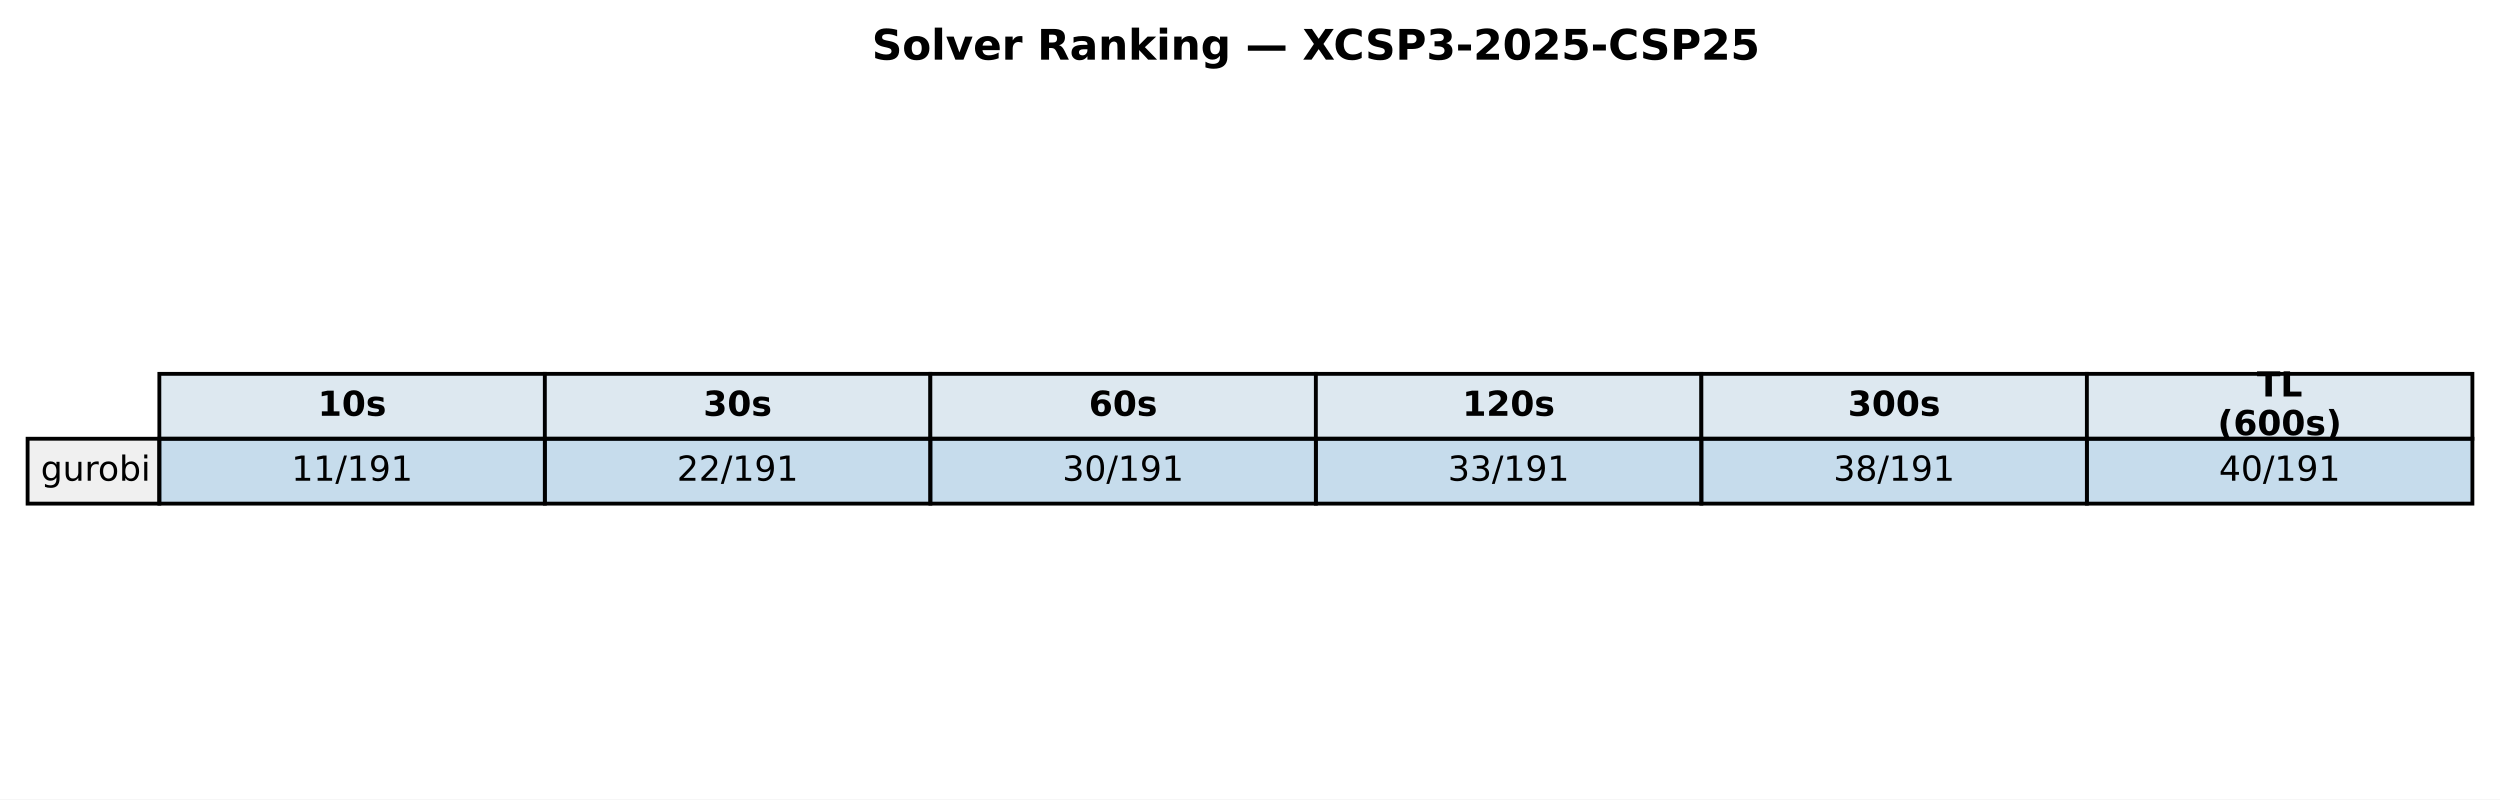
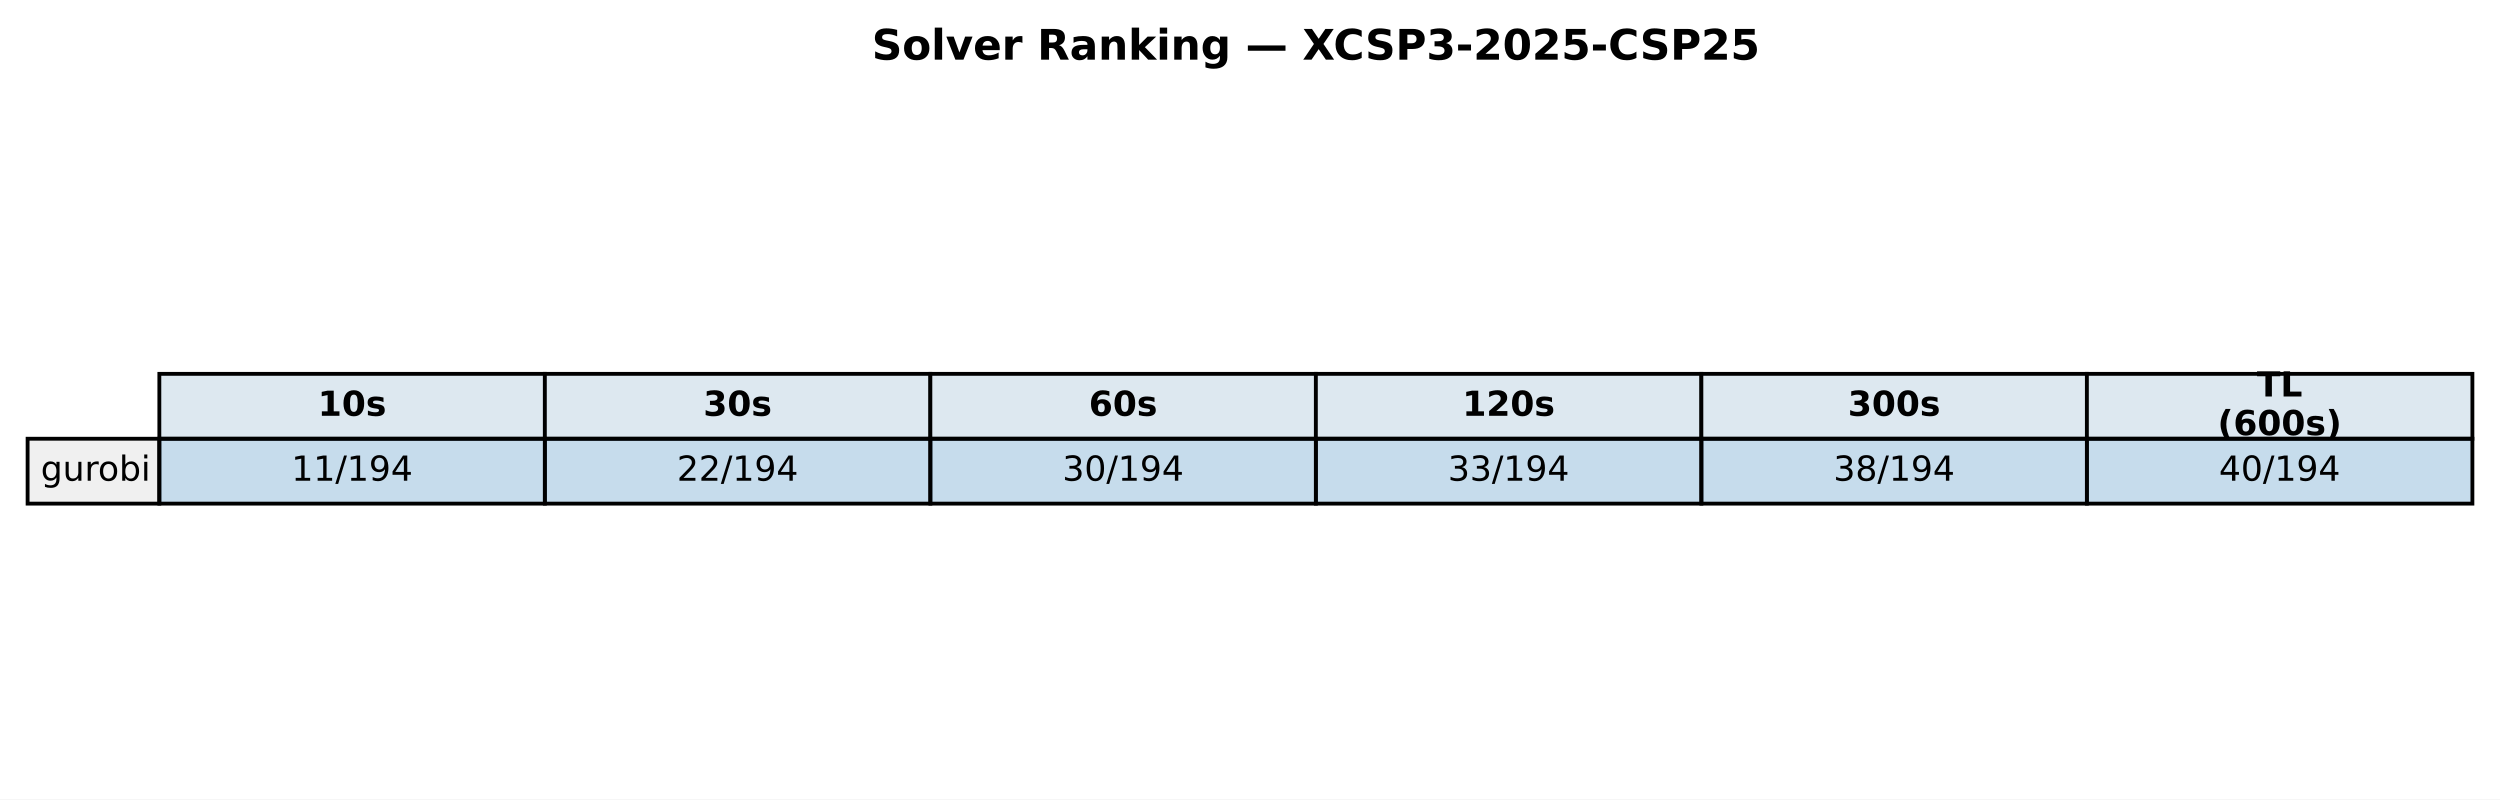
<svg xmlns="http://www.w3.org/2000/svg" xmlns:xlink="http://www.w3.org/1999/xlink" width="652.088pt" height="208.518pt" viewBox="0 0 652.088 208.518" version="1.1">
  <defs>
    <style type="text/css">*{stroke-linejoin: round; stroke-linecap: butt}</style>
  </defs>
  <g id="figure_1">
    <g id="patch_1">
      <path d="M 0 208.518  L 652.088 208.518  L 652.088 0  L 0 0  z " style="fill: #ffffff" />
    </g>
    <g id="axes_1">
      <g id="table_1">
        <g id="patch_2">
          <path d="M 41.563 114.438  L 142.117 114.438  L 142.117 97.514  L 41.563 97.514  z " style="fill: #dde8f0; stroke: #000000; stroke-linejoin: miter" />
        </g>
        <g id="text_1">
          <g transform="translate(82.89948 108.4594) scale(0.09 -0.09)">
            <defs>
              <path id="DejaVuSans-Bold-31" d="M 750 831  L 1813 831  L 1813 3847  L 722 3622  L 722 4441  L 1806 4666  L 2950 4666  L 2950 831  L 4013 831  L 4013 0  L 750 0  L 750 831  z " transform="scale(0.015625)" />
              <path id="DejaVuSans-Bold-30" d="M 2944 2338  Q 2944 3213 2780 3570  Q 2616 3928 2228 3928  Q 1841 3928 1675 3570  Q 1509 3213 1509 2338  Q 1509 1453 1675 1090  Q 1841 728 2228 728  Q 2613 728 2778 1090  Q 2944 1453 2944 2338  z M 4147 2328  Q 4147 1169 3647 539  Q 3147 -91 2228 -91  Q 1306 -91 806 539  Q 306 1169 306 2328  Q 306 3491 806 4120  Q 1306 4750 2228 4750  Q 3147 4750 3647 4120  Q 4147 3491 4147 2328  z " transform="scale(0.015625)" />
              <path id="DejaVuSans-Bold-73" d="M 3272 3391  L 3272 2541  Q 2913 2691 2578 2766  Q 2244 2841 1947 2841  Q 1628 2841 1473 2761  Q 1319 2681 1319 2516  Q 1319 2381 1436 2309  Q 1553 2238 1856 2203  L 2053 2175  Q 2913 2066 3209 1816  Q 3506 1566 3506 1031  Q 3506 472 3093 190  Q 2681 -91 1863 -91  Q 1516 -91 1145 -36  Q 775 19 384 128  L 384 978  Q 719 816 1070 734  Q 1422 653 1784 653  Q 2113 653 2278 743  Q 2444 834 2444 1013  Q 2444 1163 2330 1236  Q 2216 1309 1875 1350  L 1678 1375  Q 931 1469 631 1722  Q 331 1975 331 2491  Q 331 3047 712 3315  Q 1094 3584 1881 3584  Q 2191 3584 2531 3537  Q 2872 3491 3272 3391  z " transform="scale(0.015625)" />
            </defs>
            <use xlink:href="#DejaVuSans-Bold-31" />
            <use xlink:href="#DejaVuSans-Bold-30" transform="translate(69.58008 0)" />
            <use xlink:href="#DejaVuSans-Bold-73" transform="translate(139.1602 0)" />
          </g>
        </g>
        <g id="patch_3">
          <path d="M 142.117 114.438  L 242.671 114.438  L 242.671 97.514  L 142.117 97.514  z " style="fill: #dde8f0; stroke: #000000; stroke-linejoin: miter" />
        </g>
        <g id="text_2">
          <g transform="translate(183.4538 108.4594) scale(0.09 -0.09)">
            <defs>
              <path id="DejaVuSans-Bold-33" d="M 2981 2516  Q 3453 2394 3698 2092  Q 3944 1791 3944 1325  Q 3944 631 3412 270  Q 2881 -91 1863 -91  Q 1503 -91 1142 -33  Q 781 25 428 141  L 428 1069  Q 766 900 1098 814  Q 1431 728 1753 728  Q 2231 728 2486 893  Q 2741 1059 2741 1369  Q 2741 1688 2480 1852  Q 2219 2016 1709 2016  L 1228 2016  L 1228 2791  L 1734 2791  Q 2188 2791 2409 2933  Q 2631 3075 2631 3366  Q 2631 3634 2415 3781  Q 2200 3928 1806 3928  Q 1516 3928 1219 3862  Q 922 3797 628 3669  L 628 4550  Q 984 4650 1334 4700  Q 1684 4750 2022 4750  Q 2931 4750 3382 4451  Q 3834 4153 3834 3553  Q 3834 3144 3618 2883  Q 3403 2622 2981 2516  z " transform="scale(0.015625)" />
            </defs>
            <use xlink:href="#DejaVuSans-Bold-33" />
            <use xlink:href="#DejaVuSans-Bold-30" transform="translate(69.58008 0)" />
            <use xlink:href="#DejaVuSans-Bold-73" transform="translate(139.1602 0)" />
          </g>
        </g>
        <g id="patch_4">
          <path d="M 242.671 114.438  L 343.225 114.438  L 343.225 97.514  L 242.671 97.514  z " style="fill: #dde8f0; stroke: #000000; stroke-linejoin: miter" />
        </g>
        <g id="text_3">
          <g transform="translate(284.0081 108.4594) scale(0.09 -0.09)">
            <defs>
              <path id="DejaVuSans-Bold-36" d="M 2316 2303  Q 2000 2303 1842 2098  Q 1684 1894 1684 1484  Q 1684 1075 1842 870  Q 2000 666 2316 666  Q 2634 666 2792 870  Q 2950 1075 2950 1484  Q 2950 1894 2792 2098  Q 2634 2303 2316 2303  z M 3803 4544  L 3803 3681  Q 3506 3822 3243 3889  Q 2981 3956 2731 3956  Q 2194 3956 1894 3657  Q 1594 3359 1544 2772  Q 1750 2925 1990 3001  Q 2231 3078 2516 3078  Q 3231 3078 3670 2659  Q 4109 2241 4109 1563  Q 4109 813 3618 361  Q 3128 -91 2303 -91  Q 1394 -91 895 523  Q 397 1138 397 2266  Q 397 3422 980 4083  Q 1563 4744 2578 4744  Q 2900 4744 3203 4694  Q 3506 4644 3803 4544  z " transform="scale(0.015625)" />
            </defs>
            <use xlink:href="#DejaVuSans-Bold-36" />
            <use xlink:href="#DejaVuSans-Bold-30" transform="translate(69.58008 0)" />
            <use xlink:href="#DejaVuSans-Bold-73" transform="translate(139.1602 0)" />
          </g>
        </g>
        <g id="patch_5">
          <path d="M 343.225 114.438  L 443.78 114.438  L 443.78 97.514  L 343.225 97.514  z " style="fill: #dde8f0; stroke: #000000; stroke-linejoin: miter" />
        </g>
        <g id="text_4">
          <g transform="translate(381.4314 108.4594) scale(0.09 -0.09)">
            <defs>
              <path id="DejaVuSans-Bold-32" d="M 1844 884  L 3897 884  L 3897 0  L 506 0  L 506 884  L 2209 2388  Q 2438 2594 2547 2791  Q 2656 2988 2656 3200  Q 2656 3528 2436 3728  Q 2216 3928 1850 3928  Q 1569 3928 1234 3808  Q 900 3688 519 3450  L 519 4475  Q 925 4609 1322 4679  Q 1719 4750 2100 4750  Q 2938 4750 3402 4381  Q 3866 4013 3866 3353  Q 3866 2972 3669 2642  Q 3472 2313 2841 1759  L 1844 884  z " transform="scale(0.015625)" />
            </defs>
            <use xlink:href="#DejaVuSans-Bold-31" />
            <use xlink:href="#DejaVuSans-Bold-32" transform="translate(69.58008 0)" />
            <use xlink:href="#DejaVuSans-Bold-30" transform="translate(139.1602 0)" />
            <use xlink:href="#DejaVuSans-Bold-73" transform="translate(208.7402 0)" />
          </g>
        </g>
        <g id="patch_6">
          <path d="M 443.78 114.438  L 544.334 114.438  L 544.334 97.514  L 443.78 97.514  z " style="fill: #dde8f0; stroke: #000000; stroke-linejoin: miter" />
        </g>
        <g id="text_5">
          <g transform="translate(481.9857 108.4594) scale(0.09 -0.09)">
            <use xlink:href="#DejaVuSans-Bold-33" />
            <use xlink:href="#DejaVuSans-Bold-30" transform="translate(69.58008 0)" />
            <use xlink:href="#DejaVuSans-Bold-30" transform="translate(139.1602 0)" />
            <use xlink:href="#DejaVuSans-Bold-73" transform="translate(208.7402 0)" />
          </g>
        </g>
        <g id="patch_7">
          <path d="M 544.334 114.438  L 644.888 114.438  L 644.888 97.514  L 544.334 97.514  z " style="fill: #dde8f0; stroke: #000000; stroke-linejoin: miter" />
        </g>
        <g id="text_6">
          <g transform="translate(588.674 103.4204) scale(0.09 -0.09)">
            <defs>
              <path id="DejaVuSans-Bold-54" d="M 31 4666  L 4331 4666  L 4331 3756  L 2784 3756  L 2784 0  L 1581 0  L 1581 3756  L 31 3756  L 31 4666  z " transform="scale(0.015625)" />
              <path id="DejaVuSans-Bold-4c" d="M 588 4666  L 1791 4666  L 1791 909  L 3903 909  L 3903 0  L 588 0  L 588 4666  z " transform="scale(0.015625)" />
            </defs>
            <use xlink:href="#DejaVuSans-Bold-54" />
            <use xlink:href="#DejaVuSans-Bold-4c" transform="translate(68.21289 0)" />
          </g>
          <g transform="translate(578.4267 113.4984) scale(0.09 -0.09)">
            <defs>
              <path id="DejaVuSans-Bold-28" d="M 2413 -844  L 1484 -844  Q 1006 -72 778 623  Q 550 1319 550 2003  Q 550 2688 779 3389  Q 1009 4091 1484 4856  L 2413 4856  Q 2013 4116 1813 3408  Q 1613 2700 1613 2009  Q 1613 1319 1811 609  Q 2009 -100 2413 -844  z " transform="scale(0.015625)" />
              <path id="DejaVuSans-Bold-29" d="M 513 -844  Q 913 -100 1113 609  Q 1313 1319 1313 2009  Q 1313 2700 1113 3408  Q 913 4116 513 4856  L 1441 4856  Q 1916 4091 2145 3389  Q 2375 2688 2375 2003  Q 2375 1319 2147 623  Q 1919 -72 1441 -844  L 513 -844  z " transform="scale(0.015625)" />
            </defs>
            <use xlink:href="#DejaVuSans-Bold-28" />
            <use xlink:href="#DejaVuSans-Bold-36" transform="translate(45.70312 0)" />
            <use xlink:href="#DejaVuSans-Bold-30" transform="translate(115.2832 0)" />
            <use xlink:href="#DejaVuSans-Bold-30" transform="translate(184.8633 0)" />
            <use xlink:href="#DejaVuSans-Bold-73" transform="translate(254.4434 0)" />
            <use xlink:href="#DejaVuSans-Bold-29" transform="translate(313.9648 0)" />
          </g>
        </g>
        <g id="patch_8">
          <path d="M 7.2 131.363  L 41.563 131.363  L 41.563 114.438  L 7.2 114.438  z " style="fill: #f0f0f0; stroke: #000000; stroke-linejoin: miter" />
        </g>
        <g id="text_7">
          <g transform="translate(10.63626 125.3841) scale(0.09 -0.09)">
            <defs>
              <path id="DejaVuSans-67" d="M 2906 1791  Q 2906 2416 2648 2759  Q 2391 3103 1925 3103  Q 1463 3103 1205 2759  Q 947 2416 947 1791  Q 947 1169 1205 825  Q 1463 481 1925 481  Q 2391 481 2648 825  Q 2906 1169 2906 1791  z M 3481 434  Q 3481 -459 3084 -895  Q 2688 -1331 1869 -1331  Q 1566 -1331 1297 -1286  Q 1028 -1241 775 -1147  L 775 -588  Q 1028 -725 1275 -790  Q 1522 -856 1778 -856  Q 2344 -856 2625 -561  Q 2906 -266 2906 331  L 2906 616  Q 2728 306 2450 153  Q 2172 0 1784 0  Q 1141 0 747 490  Q 353 981 353 1791  Q 353 2603 747 3093  Q 1141 3584 1784 3584  Q 2172 3584 2450 3431  Q 2728 3278 2906 2969  L 2906 3500  L 3481 3500  L 3481 434  z " transform="scale(0.015625)" />
              <path id="DejaVuSans-75" d="M 544 1381  L 544 3500  L 1119 3500  L 1119 1403  Q 1119 906 1312 657  Q 1506 409 1894 409  Q 2359 409 2629 706  Q 2900 1003 2900 1516  L 2900 3500  L 3475 3500  L 3475 0  L 2900 0  L 2900 538  Q 2691 219 2414 64  Q 2138 -91 1772 -91  Q 1169 -91 856 284  Q 544 659 544 1381  z M 1991 3584  L 1991 3584  z " transform="scale(0.015625)" />
              <path id="DejaVuSans-72" d="M 2631 2963  Q 2534 3019 2420 3045  Q 2306 3072 2169 3072  Q 1681 3072 1420 2755  Q 1159 2438 1159 1844  L 1159 0  L 581 0  L 581 3500  L 1159 3500  L 1159 2956  Q 1341 3275 1631 3429  Q 1922 3584 2338 3584  Q 2397 3584 2469 3576  Q 2541 3569 2628 3553  L 2631 2963  z " transform="scale(0.015625)" />
              <path id="DejaVuSans-6f" d="M 1959 3097  Q 1497 3097 1228 2736  Q 959 2375 959 1747  Q 959 1119 1226 758  Q 1494 397 1959 397  Q 2419 397 2687 759  Q 2956 1122 2956 1747  Q 2956 2369 2687 2733  Q 2419 3097 1959 3097  z M 1959 3584  Q 2709 3584 3137 3096  Q 3566 2609 3566 1747  Q 3566 888 3137 398  Q 2709 -91 1959 -91  Q 1206 -91 779 398  Q 353 888 353 1747  Q 353 2609 779 3096  Q 1206 3584 1959 3584  z " transform="scale(0.015625)" />
              <path id="DejaVuSans-62" d="M 3116 1747  Q 3116 2381 2855 2742  Q 2594 3103 2138 3103  Q 1681 3103 1420 2742  Q 1159 2381 1159 1747  Q 1159 1113 1420 752  Q 1681 391 2138 391  Q 2594 391 2855 752  Q 3116 1113 3116 1747  z M 1159 2969  Q 1341 3281 1617 3432  Q 1894 3584 2278 3584  Q 2916 3584 3314 3078  Q 3713 2572 3713 1747  Q 3713 922 3314 415  Q 2916 -91 2278 -91  Q 1894 -91 1617 61  Q 1341 213 1159 525  L 1159 0  L 581 0  L 581 4863  L 1159 4863  L 1159 2969  z " transform="scale(0.015625)" />
              <path id="DejaVuSans-69" d="M 603 3500  L 1178 3500  L 1178 0  L 603 0  L 603 3500  z M 603 4863  L 1178 4863  L 1178 4134  L 603 4134  L 603 4863  z " transform="scale(0.015625)" />
            </defs>
            <use xlink:href="#DejaVuSans-67" />
            <use xlink:href="#DejaVuSans-75" transform="translate(63.47656 0)" />
            <use xlink:href="#DejaVuSans-72" transform="translate(126.8555 0)" />
            <use xlink:href="#DejaVuSans-6f" transform="translate(165.7188 0)" />
            <use xlink:href="#DejaVuSans-62" transform="translate(226.9004 0)" />
            <use xlink:href="#DejaVuSans-69" transform="translate(290.377 0)" />
          </g>
        </g>
        <g id="patch_9">
          <path d="M 41.563 131.363  L 142.117 131.363  L 142.117 114.438  L 41.563 114.438  z " style="fill: #1f77b4; fill-opacity: 0.25; stroke: #000000; stroke-linejoin: miter" />
        </g>
        <g id="text_8">
          <g transform="translate(76.00815 125.3841) scale(0.09 -0.09)">
            <defs>
              <path id="DejaVuSans-31" d="M 794 531  L 1825 531  L 1825 4091  L 703 3866  L 703 4441  L 1819 4666  L 2450 4666  L 2450 531  L 3481 531  L 3481 0  L 794 0  L 794 531  z " transform="scale(0.015625)" />
              <path id="DejaVuSans-2f" d="M 1625 4666  L 2156 4666  L 531 -594  L 0 -594  L 1625 4666  z " transform="scale(0.015625)" />
              <path id="DejaVuSans-39" d="M 703 97  L 703 672  Q 941 559 1184 500  Q 1428 441 1663 441  Q 2288 441 2617 861  Q 2947 1281 2994 2138  Q 2813 1869 2534 1725  Q 2256 1581 1919 1581  Q 1219 1581 811 2004  Q 403 2428 403 3163  Q 403 3881 828 4315  Q 1253 4750 1959 4750  Q 2769 4750 3195 4129  Q 3622 3509 3622 2328  Q 3622 1225 3098 567  Q 2575 -91 1691 -91  Q 1453 -91 1209 -44  Q 966 3 703 97  z M 1959 2075  Q 2384 2075 2632 2365  Q 2881 2656 2881 3163  Q 2881 3666 2632 3958  Q 2384 4250 1959 4250  Q 1534 4250 1286 3958  Q 1038 3666 1038 3163  Q 1038 2656 1286 2365  Q 1534 2075 1959 2075  z " transform="scale(0.015625)" />
+               <path id="DejaVuSans-34" d="M 2419 4116  L 825 1625  L 2419 1625  L 2419 4116  z M 2253 4666  L 3047 4666  L 3047 1625  L 3713 1625  L 3713 1100  L 3047 1100  L 3047 0  L 2419 0  L 2419 1100  L 313 1100  L 313 1709  L 2253 4666  z " transform="scale(0.015625)" />
            </defs>
            <use xlink:href="#DejaVuSans-31" />
            <use xlink:href="#DejaVuSans-31" transform="translate(63.62305 0)" />
            <use xlink:href="#DejaVuSans-2f" transform="translate(127.2461 0)" />
            <use xlink:href="#DejaVuSans-31" transform="translate(160.9375 0)" />
            <use xlink:href="#DejaVuSans-39" transform="translate(224.5605 0)" />
-             <use xlink:href="#DejaVuSans-31" transform="translate(288.1836 0)" />
+             <use xlink:href="#DejaVuSans-34" transform="translate(288.1836 0)" />
          </g>
        </g>
        <g id="patch_10">
          <path d="M 142.117 131.363  L 242.671 131.363  L 242.671 114.438  L 142.117 114.438  z " style="fill: #1f77b4; fill-opacity: 0.25; stroke: #000000; stroke-linejoin: miter" />
        </g>
        <g id="text_9">
          <g transform="translate(176.5625 125.3841) scale(0.09 -0.09)">
            <defs>
              <path id="DejaVuSans-32" d="M 1228 531  L 3431 531  L 3431 0  L 469 0  L 469 531  Q 828 903 1448 1529  Q 2069 2156 2228 2338  Q 2531 2678 2651 2914  Q 2772 3150 2772 3378  Q 2772 3750 2511 3984  Q 2250 4219 1831 4219  Q 1534 4219 1204 4116  Q 875 4013 500 3803  L 500 4441  Q 881 4594 1212 4672  Q 1544 4750 1819 4750  Q 2544 4750 2975 4387  Q 3406 4025 3406 3419  Q 3406 3131 3298 2873  Q 3191 2616 2906 2266  Q 2828 2175 2409 1742  Q 1991 1309 1228 531  z " transform="scale(0.015625)" />
            </defs>
            <use xlink:href="#DejaVuSans-32" />
            <use xlink:href="#DejaVuSans-32" transform="translate(63.62305 0)" />
            <use xlink:href="#DejaVuSans-2f" transform="translate(127.2461 0)" />
            <use xlink:href="#DejaVuSans-31" transform="translate(160.9375 0)" />
            <use xlink:href="#DejaVuSans-39" transform="translate(224.5605 0)" />
-             <use xlink:href="#DejaVuSans-31" transform="translate(288.1836 0)" />
+             <use xlink:href="#DejaVuSans-34" transform="translate(288.1836 0)" />
          </g>
        </g>
        <g id="patch_11">
          <path d="M 242.671 131.363  L 343.225 131.363  L 343.225 114.438  L 242.671 114.438  z " style="fill: #1f77b4; fill-opacity: 0.25; stroke: #000000; stroke-linejoin: miter" />
        </g>
        <g id="text_10">
          <g transform="translate(277.1168 125.3841) scale(0.09 -0.09)">
            <defs>
              <path id="DejaVuSans-33" d="M 2597 2516  Q 3050 2419 3304 2112  Q 3559 1806 3559 1356  Q 3559 666 3084 287  Q 2609 -91 1734 -91  Q 1441 -91 1130 -33  Q 819 25 488 141  L 488 750  Q 750 597 1062 519  Q 1375 441 1716 441  Q 2309 441 2620 675  Q 2931 909 2931 1356  Q 2931 1769 2642 2001  Q 2353 2234 1838 2234  L 1294 2234  L 1294 2753  L 1863 2753  Q 2328 2753 2575 2939  Q 2822 3125 2822 3475  Q 2822 3834 2567 4026  Q 2313 4219 1838 4219  Q 1578 4219 1281 4162  Q 984 4106 628 3988  L 628 4550  Q 988 4650 1302 4700  Q 1616 4750 1894 4750  Q 2613 4750 3031 4423  Q 3450 4097 3450 3541  Q 3450 3153 3228 2886  Q 3006 2619 2597 2516  z " transform="scale(0.015625)" />
              <path id="DejaVuSans-30" d="M 2034 4250  Q 1547 4250 1301 3770  Q 1056 3291 1056 2328  Q 1056 1369 1301 889  Q 1547 409 2034 409  Q 2525 409 2770 889  Q 3016 1369 3016 2328  Q 3016 3291 2770 3770  Q 2525 4250 2034 4250  z M 2034 4750  Q 2819 4750 3233 4129  Q 3647 3509 3647 2328  Q 3647 1150 3233 529  Q 2819 -91 2034 -91  Q 1250 -91 836 529  Q 422 1150 422 2328  Q 422 3509 836 4129  Q 1250 4750 2034 4750  z " transform="scale(0.015625)" />
            </defs>
            <use xlink:href="#DejaVuSans-33" />
            <use xlink:href="#DejaVuSans-30" transform="translate(63.62305 0)" />
            <use xlink:href="#DejaVuSans-2f" transform="translate(127.2461 0)" />
            <use xlink:href="#DejaVuSans-31" transform="translate(160.9375 0)" />
            <use xlink:href="#DejaVuSans-39" transform="translate(224.5605 0)" />
-             <use xlink:href="#DejaVuSans-31" transform="translate(288.1836 0)" />
+             <use xlink:href="#DejaVuSans-34" transform="translate(288.1836 0)" />
          </g>
        </g>
        <g id="patch_12">
          <path d="M 343.225 131.363  L 443.78 131.363  L 443.78 114.438  L 343.225 114.438  z " style="fill: #1f77b4; fill-opacity: 0.25; stroke: #000000; stroke-linejoin: miter" />
        </g>
        <g id="text_11">
          <g transform="translate(377.671 125.3841) scale(0.09 -0.09)">
            <use xlink:href="#DejaVuSans-33" />
            <use xlink:href="#DejaVuSans-33" transform="translate(63.62305 0)" />
            <use xlink:href="#DejaVuSans-2f" transform="translate(127.2461 0)" />
            <use xlink:href="#DejaVuSans-31" transform="translate(160.9375 0)" />
            <use xlink:href="#DejaVuSans-39" transform="translate(224.5605 0)" />
-             <use xlink:href="#DejaVuSans-31" transform="translate(288.1836 0)" />
+             <use xlink:href="#DejaVuSans-34" transform="translate(288.1836 0)" />
          </g>
        </g>
        <g id="patch_13">
          <path d="M 443.78 131.363  L 544.334 131.363  L 544.334 114.438  L 443.78 114.438  z " style="fill: #1f77b4; fill-opacity: 0.25; stroke: #000000; stroke-linejoin: miter" />
        </g>
        <g id="text_12">
          <g transform="translate(478.2253 125.3841) scale(0.09 -0.09)">
            <defs>
              <path id="DejaVuSans-38" d="M 2034 2216  Q 1584 2216 1326 1975  Q 1069 1734 1069 1313  Q 1069 891 1326 650  Q 1584 409 2034 409  Q 2484 409 2743 651  Q 3003 894 3003 1313  Q 3003 1734 2745 1975  Q 2488 2216 2034 2216  z M 1403 2484  Q 997 2584 770 2862  Q 544 3141 544 3541  Q 544 4100 942 4425  Q 1341 4750 2034 4750  Q 2731 4750 3128 4425  Q 3525 4100 3525 3541  Q 3525 3141 3298 2862  Q 3072 2584 2669 2484  Q 3125 2378 3379 2068  Q 3634 1759 3634 1313  Q 3634 634 3220 271  Q 2806 -91 2034 -91  Q 1263 -91 848 271  Q 434 634 434 1313  Q 434 1759 690 2068  Q 947 2378 1403 2484  z M 1172 3481  Q 1172 3119 1398 2916  Q 1625 2713 2034 2713  Q 2441 2713 2670 2916  Q 2900 3119 2900 3481  Q 2900 3844 2670 4047  Q 2441 4250 2034 4250  Q 1625 4250 1398 4047  Q 1172 3844 1172 3481  z " transform="scale(0.015625)" />
            </defs>
            <use xlink:href="#DejaVuSans-33" />
            <use xlink:href="#DejaVuSans-38" transform="translate(63.62305 0)" />
            <use xlink:href="#DejaVuSans-2f" transform="translate(127.2461 0)" />
            <use xlink:href="#DejaVuSans-31" transform="translate(160.9375 0)" />
            <use xlink:href="#DejaVuSans-39" transform="translate(224.5605 0)" />
-             <use xlink:href="#DejaVuSans-31" transform="translate(288.1836 0)" />
+             <use xlink:href="#DejaVuSans-34" transform="translate(288.1836 0)" />
          </g>
        </g>
        <g id="patch_14">
          <path d="M 544.334 131.363  L 644.888 131.363  L 644.888 114.438  L 544.334 114.438  z " style="fill: #1f77b4; fill-opacity: 0.25; stroke: #000000; stroke-linejoin: miter" />
        </g>
        <g id="text_13">
          <g transform="translate(578.7796 125.3841) scale(0.09 -0.09)">
-             <defs>
-               <path id="DejaVuSans-34" d="M 2419 4116  L 825 1625  L 2419 1625  L 2419 4116  z M 2253 4666  L 3047 4666  L 3047 1625  L 3713 1625  L 3713 1100  L 3047 1100  L 3047 0  L 2419 0  L 2419 1100  L 313 1100  L 313 1709  L 2253 4666  z " transform="scale(0.015625)" />
-             </defs>
            <use xlink:href="#DejaVuSans-34" />
            <use xlink:href="#DejaVuSans-30" transform="translate(63.62305 0)" />
            <use xlink:href="#DejaVuSans-2f" transform="translate(127.2461 0)" />
            <use xlink:href="#DejaVuSans-31" transform="translate(160.9375 0)" />
            <use xlink:href="#DejaVuSans-39" transform="translate(224.5605 0)" />
-             <use xlink:href="#DejaVuSans-31" transform="translate(288.1836 0)" />
+             <use xlink:href="#DejaVuSans-34" transform="translate(288.1836 0)" />
          </g>
        </g>
      </g>
      <g id="text_14">
        <g transform="translate(227.4144 15.55828) scale(0.11 -0.11)">
          <defs>
            <path id="DejaVuSans-Bold-53" d="M 3834 4519  L 3834 3531  Q 3450 3703 3084 3790  Q 2719 3878 2394 3878  Q 1963 3878 1756 3759  Q 1550 3641 1550 3391  Q 1550 3203 1689 3098  Q 1828 2994 2194 2919  L 2706 2816  Q 3484 2659 3812 2340  Q 4141 2022 4141 1434  Q 4141 663 3683 286  Q 3225 -91 2284 -91  Q 1841 -91 1394 -6  Q 947 78 500 244  L 500 1259  Q 947 1022 1364 901  Q 1781 781 2169 781  Q 2563 781 2772 912  Q 2981 1044 2981 1288  Q 2981 1506 2839 1625  Q 2697 1744 2272 1838  L 1806 1941  Q 1106 2091 782 2419  Q 459 2747 459 3303  Q 459 4000 909 4375  Q 1359 4750 2203 4750  Q 2588 4750 2994 4692  Q 3400 4634 3834 4519  z " transform="scale(0.015625)" />
            <path id="DejaVuSans-Bold-6f" d="M 2203 2784  Q 1831 2784 1636 2517  Q 1441 2250 1441 1747  Q 1441 1244 1636 976  Q 1831 709 2203 709  Q 2569 709 2762 976  Q 2956 1244 2956 1747  Q 2956 2250 2762 2517  Q 2569 2784 2203 2784  z M 2203 3584  Q 3106 3584 3614 3096  Q 4122 2609 4122 1747  Q 4122 884 3614 396  Q 3106 -91 2203 -91  Q 1297 -91 786 396  Q 275 884 275 1747  Q 275 2609 786 3096  Q 1297 3584 2203 3584  z " transform="scale(0.015625)" />
            <path id="DejaVuSans-Bold-6c" d="M 538 4863  L 1656 4863  L 1656 0  L 538 0  L 538 4863  z " transform="scale(0.015625)" />
            <path id="DejaVuSans-Bold-76" d="M 97 3500  L 1216 3500  L 2088 1081  L 2956 3500  L 4078 3500  L 2700 0  L 1472 0  L 97 3500  z " transform="scale(0.015625)" />
            <path id="DejaVuSans-Bold-65" d="M 4031 1759  L 4031 1441  L 1416 1441  Q 1456 1047 1700 850  Q 1944 653 2381 653  Q 2734 653 3104 758  Q 3475 863 3866 1075  L 3866 213  Q 3469 63 3072 -14  Q 2675 -91 2278 -91  Q 1328 -91 801 392  Q 275 875 275 1747  Q 275 2603 792 3093  Q 1309 3584 2216 3584  Q 3041 3584 3536 3087  Q 4031 2591 4031 1759  z M 2881 2131  Q 2881 2450 2695 2645  Q 2509 2841 2209 2841  Q 1884 2841 1681 2658  Q 1478 2475 1428 2131  L 2881 2131  z " transform="scale(0.015625)" />
            <path id="DejaVuSans-Bold-72" d="M 3138 2547  Q 2991 2616 2845 2648  Q 2700 2681 2553 2681  Q 2122 2681 1889 2404  Q 1656 2128 1656 1613  L 1656 0  L 538 0  L 538 3500  L 1656 3500  L 1656 2925  Q 1872 3269 2151 3426  Q 2431 3584 2822 3584  Q 2878 3584 2943 3579  Q 3009 3575 3134 3559  L 3138 2547  z " transform="scale(0.015625)" />
            <path id="DejaVuSans-Bold-20" transform="scale(0.015625)" />
            <path id="DejaVuSans-Bold-52" d="M 2297 2597  Q 2675 2597 2839 2737  Q 3003 2878 3003 3200  Q 3003 3519 2839 3656  Q 2675 3794 2297 3794  L 1791 3794  L 1791 2597  L 2297 2597  z M 1791 1766  L 1791 0  L 588 0  L 588 4666  L 2425 4666  Q 3347 4666 3776 4356  Q 4206 4047 4206 3378  Q 4206 2916 3982 2619  Q 3759 2322 3309 2181  Q 3556 2125 3751 1926  Q 3947 1728 4147 1325  L 4800 0  L 3519 0  L 2950 1159  Q 2778 1509 2601 1637  Q 2425 1766 2131 1766  L 1791 1766  z " transform="scale(0.015625)" />
            <path id="DejaVuSans-Bold-61" d="M 2106 1575  Q 1756 1575 1579 1456  Q 1403 1338 1403 1106  Q 1403 894 1545 773  Q 1688 653 1941 653  Q 2256 653 2472 879  Q 2688 1106 2688 1447  L 2688 1575  L 2106 1575  z M 3816 1997  L 3816 0  L 2688 0  L 2688 519  Q 2463 200 2181 54  Q 1900 -91 1497 -91  Q 953 -91 614 226  Q 275 544 275 1050  Q 275 1666 698 1953  Q 1122 2241 2028 2241  L 2688 2241  L 2688 2328  Q 2688 2594 2478 2717  Q 2269 2841 1825 2841  Q 1466 2841 1156 2769  Q 847 2697 581 2553  L 581 3406  Q 941 3494 1303 3539  Q 1666 3584 2028 3584  Q 2975 3584 3395 3211  Q 3816 2838 3816 1997  z " transform="scale(0.015625)" />
            <path id="DejaVuSans-Bold-6e" d="M 4056 2131  L 4056 0  L 2931 0  L 2931 347  L 2931 1631  Q 2931 2084 2911 2256  Q 2891 2428 2841 2509  Q 2775 2619 2662 2680  Q 2550 2741 2406 2741  Q 2056 2741 1856 2470  Q 1656 2200 1656 1722  L 1656 0  L 538 0  L 538 3500  L 1656 3500  L 1656 2988  Q 1909 3294 2193 3439  Q 2478 3584 2822 3584  Q 3428 3584 3742 3212  Q 4056 2841 4056 2131  z " transform="scale(0.015625)" />
            <path id="DejaVuSans-Bold-6b" d="M 538 4863  L 1656 4863  L 1656 2216  L 2944 3500  L 4244 3500  L 2534 1894  L 4378 0  L 3022 0  L 1656 1459  L 1656 0  L 538 0  L 538 4863  z " transform="scale(0.015625)" />
            <path id="DejaVuSans-Bold-69" d="M 538 3500  L 1656 3500  L 1656 0  L 538 0  L 538 3500  z M 538 4863  L 1656 4863  L 1656 3950  L 538 3950  L 538 4863  z " transform="scale(0.015625)" />
            <path id="DejaVuSans-Bold-67" d="M 2919 594  Q 2688 288 2409 144  Q 2131 0 1766 0  Q 1125 0 706 504  Q 288 1009 288 1791  Q 288 2575 706 3076  Q 1125 3578 1766 3578  Q 2131 3578 2409 3434  Q 2688 3291 2919 2981  L 2919 3500  L 4044 3500  L 4044 353  Q 4044 -491 3511 -936  Q 2978 -1381 1966 -1381  Q 1638 -1381 1331 -1331  Q 1025 -1281 716 -1178  L 716 -306  Q 1009 -475 1290 -558  Q 1572 -641 1856 -641  Q 2406 -641 2662 -400  Q 2919 -159 2919 353  L 2919 594  z M 2181 2772  Q 1834 2772 1640 2515  Q 1447 2259 1447 1791  Q 1447 1309 1634 1061  Q 1822 813 2181 813  Q 2531 813 2725 1069  Q 2919 1325 2919 1791  Q 2919 2259 2725 2515  Q 2531 2772 2181 2772  z " transform="scale(0.015625)" />
            <path id="DejaVuSans-Bold-2014" d="M 344 2156  L 6056 2156  L 6056 1350  L 344 1350  L 344 2156  z " transform="scale(0.015625)" />
            <path id="DejaVuSans-Bold-58" d="M 3188 2381  L 4806 0  L 3553 0  L 2463 1594  L 1381 0  L 122 0  L 1741 2381  L 184 4666  L 1441 4666  L 2463 3163  L 3481 4666  L 4744 4666  L 3188 2381  z " transform="scale(0.015625)" />
            <path id="DejaVuSans-Bold-43" d="M 4288 256  Q 3956 84 3597 -3  Q 3238 -91 2847 -91  Q 1681 -91 1000 561  Q 319 1213 319 2328  Q 319 3447 1000 4098  Q 1681 4750 2847 4750  Q 3238 4750 3597 4662  Q 3956 4575 4288 4403  L 4288 3438  Q 3953 3666 3628 3772  Q 3303 3878 2944 3878  Q 2300 3878 1931 3465  Q 1563 3053 1563 2328  Q 1563 1606 1931 1193  Q 2300 781 2944 781  Q 3303 781 3628 887  Q 3953 994 4288 1222  L 4288 256  z " transform="scale(0.015625)" />
            <path id="DejaVuSans-Bold-50" d="M 588 4666  L 2584 4666  Q 3475 4666 3951 4270  Q 4428 3875 4428 3144  Q 4428 2409 3951 2014  Q 3475 1619 2584 1619  L 1791 1619  L 1791 0  L 588 0  L 588 4666  z M 1791 3794  L 1791 2491  L 2456 2491  Q 2806 2491 2997 2661  Q 3188 2831 3188 3144  Q 3188 3456 2997 3625  Q 2806 3794 2456 3794  L 1791 3794  z " transform="scale(0.015625)" />
            <path id="DejaVuSans-Bold-2d" d="M 347 2297  L 2309 2297  L 2309 1388  L 347 1388  L 347 2297  z " transform="scale(0.015625)" />
            <path id="DejaVuSans-Bold-35" d="M 678 4666  L 3669 4666  L 3669 3781  L 1638 3781  L 1638 3059  Q 1775 3097 1914 3117  Q 2053 3138 2203 3138  Q 3056 3138 3531 2711  Q 4006 2284 4006 1522  Q 4006 766 3489 337  Q 2972 -91 2053 -91  Q 1656 -91 1267 -14  Q 878 63 494 219  L 494 1166  Q 875 947 1217 837  Q 1559 728 1863 728  Q 2300 728 2551 942  Q 2803 1156 2803 1522  Q 2803 1891 2551 2103  Q 2300 2316 1863 2316  Q 1603 2316 1309 2248  Q 1016 2181 678 2041  L 678 4666  z " transform="scale(0.015625)" />
          </defs>
          <use xlink:href="#DejaVuSans-Bold-53" />
          <use xlink:href="#DejaVuSans-Bold-6f" transform="translate(72.02148 0)" />
          <use xlink:href="#DejaVuSans-Bold-6c" transform="translate(140.7227 0)" />
          <use xlink:href="#DejaVuSans-Bold-76" transform="translate(175 0)" />
          <use xlink:href="#DejaVuSans-Bold-65" transform="translate(240.1855 0)" />
          <use xlink:href="#DejaVuSans-Bold-72" transform="translate(308.0078 0)" />
          <use xlink:href="#DejaVuSans-Bold-20" transform="translate(357.3242 0)" />
          <use xlink:href="#DejaVuSans-Bold-52" transform="translate(392.1387 0)" />
          <use xlink:href="#DejaVuSans-Bold-61" transform="translate(469.1406 0)" />
          <use xlink:href="#DejaVuSans-Bold-6e" transform="translate(536.6211 0)" />
          <use xlink:href="#DejaVuSans-Bold-6b" transform="translate(607.8125 0)" />
          <use xlink:href="#DejaVuSans-Bold-69" transform="translate(674.3164 0)" />
          <use xlink:href="#DejaVuSans-Bold-6e" transform="translate(708.5938 0)" />
          <use xlink:href="#DejaVuSans-Bold-67" transform="translate(779.7852 0)" />
          <use xlink:href="#DejaVuSans-Bold-20" transform="translate(851.3672 0)" />
          <use xlink:href="#DejaVuSans-Bold-2014" transform="translate(886.1816 0)" />
          <use xlink:href="#DejaVuSans-Bold-20" transform="translate(986.1816 0)" />
          <use xlink:href="#DejaVuSans-Bold-58" transform="translate(1020.996 0)" />
          <use xlink:href="#DejaVuSans-Bold-43" transform="translate(1094.471 0)" />
          <use xlink:href="#DejaVuSans-Bold-53" transform="translate(1169.734 0)" />
          <use xlink:href="#DejaVuSans-Bold-50" transform="translate(1241.756 0)" />
          <use xlink:href="#DejaVuSans-Bold-33" transform="translate(1315.047 0)" />
          <use xlink:href="#DejaVuSans-Bold-2d" transform="translate(1384.627 0)" />
          <use xlink:href="#DejaVuSans-Bold-32" transform="translate(1426.131 0)" />
          <use xlink:href="#DejaVuSans-Bold-30" transform="translate(1495.711 0)" />
          <use xlink:href="#DejaVuSans-Bold-32" transform="translate(1565.291 0)" />
          <use xlink:href="#DejaVuSans-Bold-35" transform="translate(1634.871 0)" />
          <use xlink:href="#DejaVuSans-Bold-2d" transform="translate(1704.451 0)" />
          <use xlink:href="#DejaVuSans-Bold-43" transform="translate(1745.955 0)" />
          <use xlink:href="#DejaVuSans-Bold-53" transform="translate(1821.219 0)" />
          <use xlink:href="#DejaVuSans-Bold-50" transform="translate(1893.24 0)" />
          <use xlink:href="#DejaVuSans-Bold-32" transform="translate(1966.531 0)" />
          <use xlink:href="#DejaVuSans-Bold-35" transform="translate(2036.111 0)" />
        </g>
      </g>
    </g>
  </g>
</svg>
